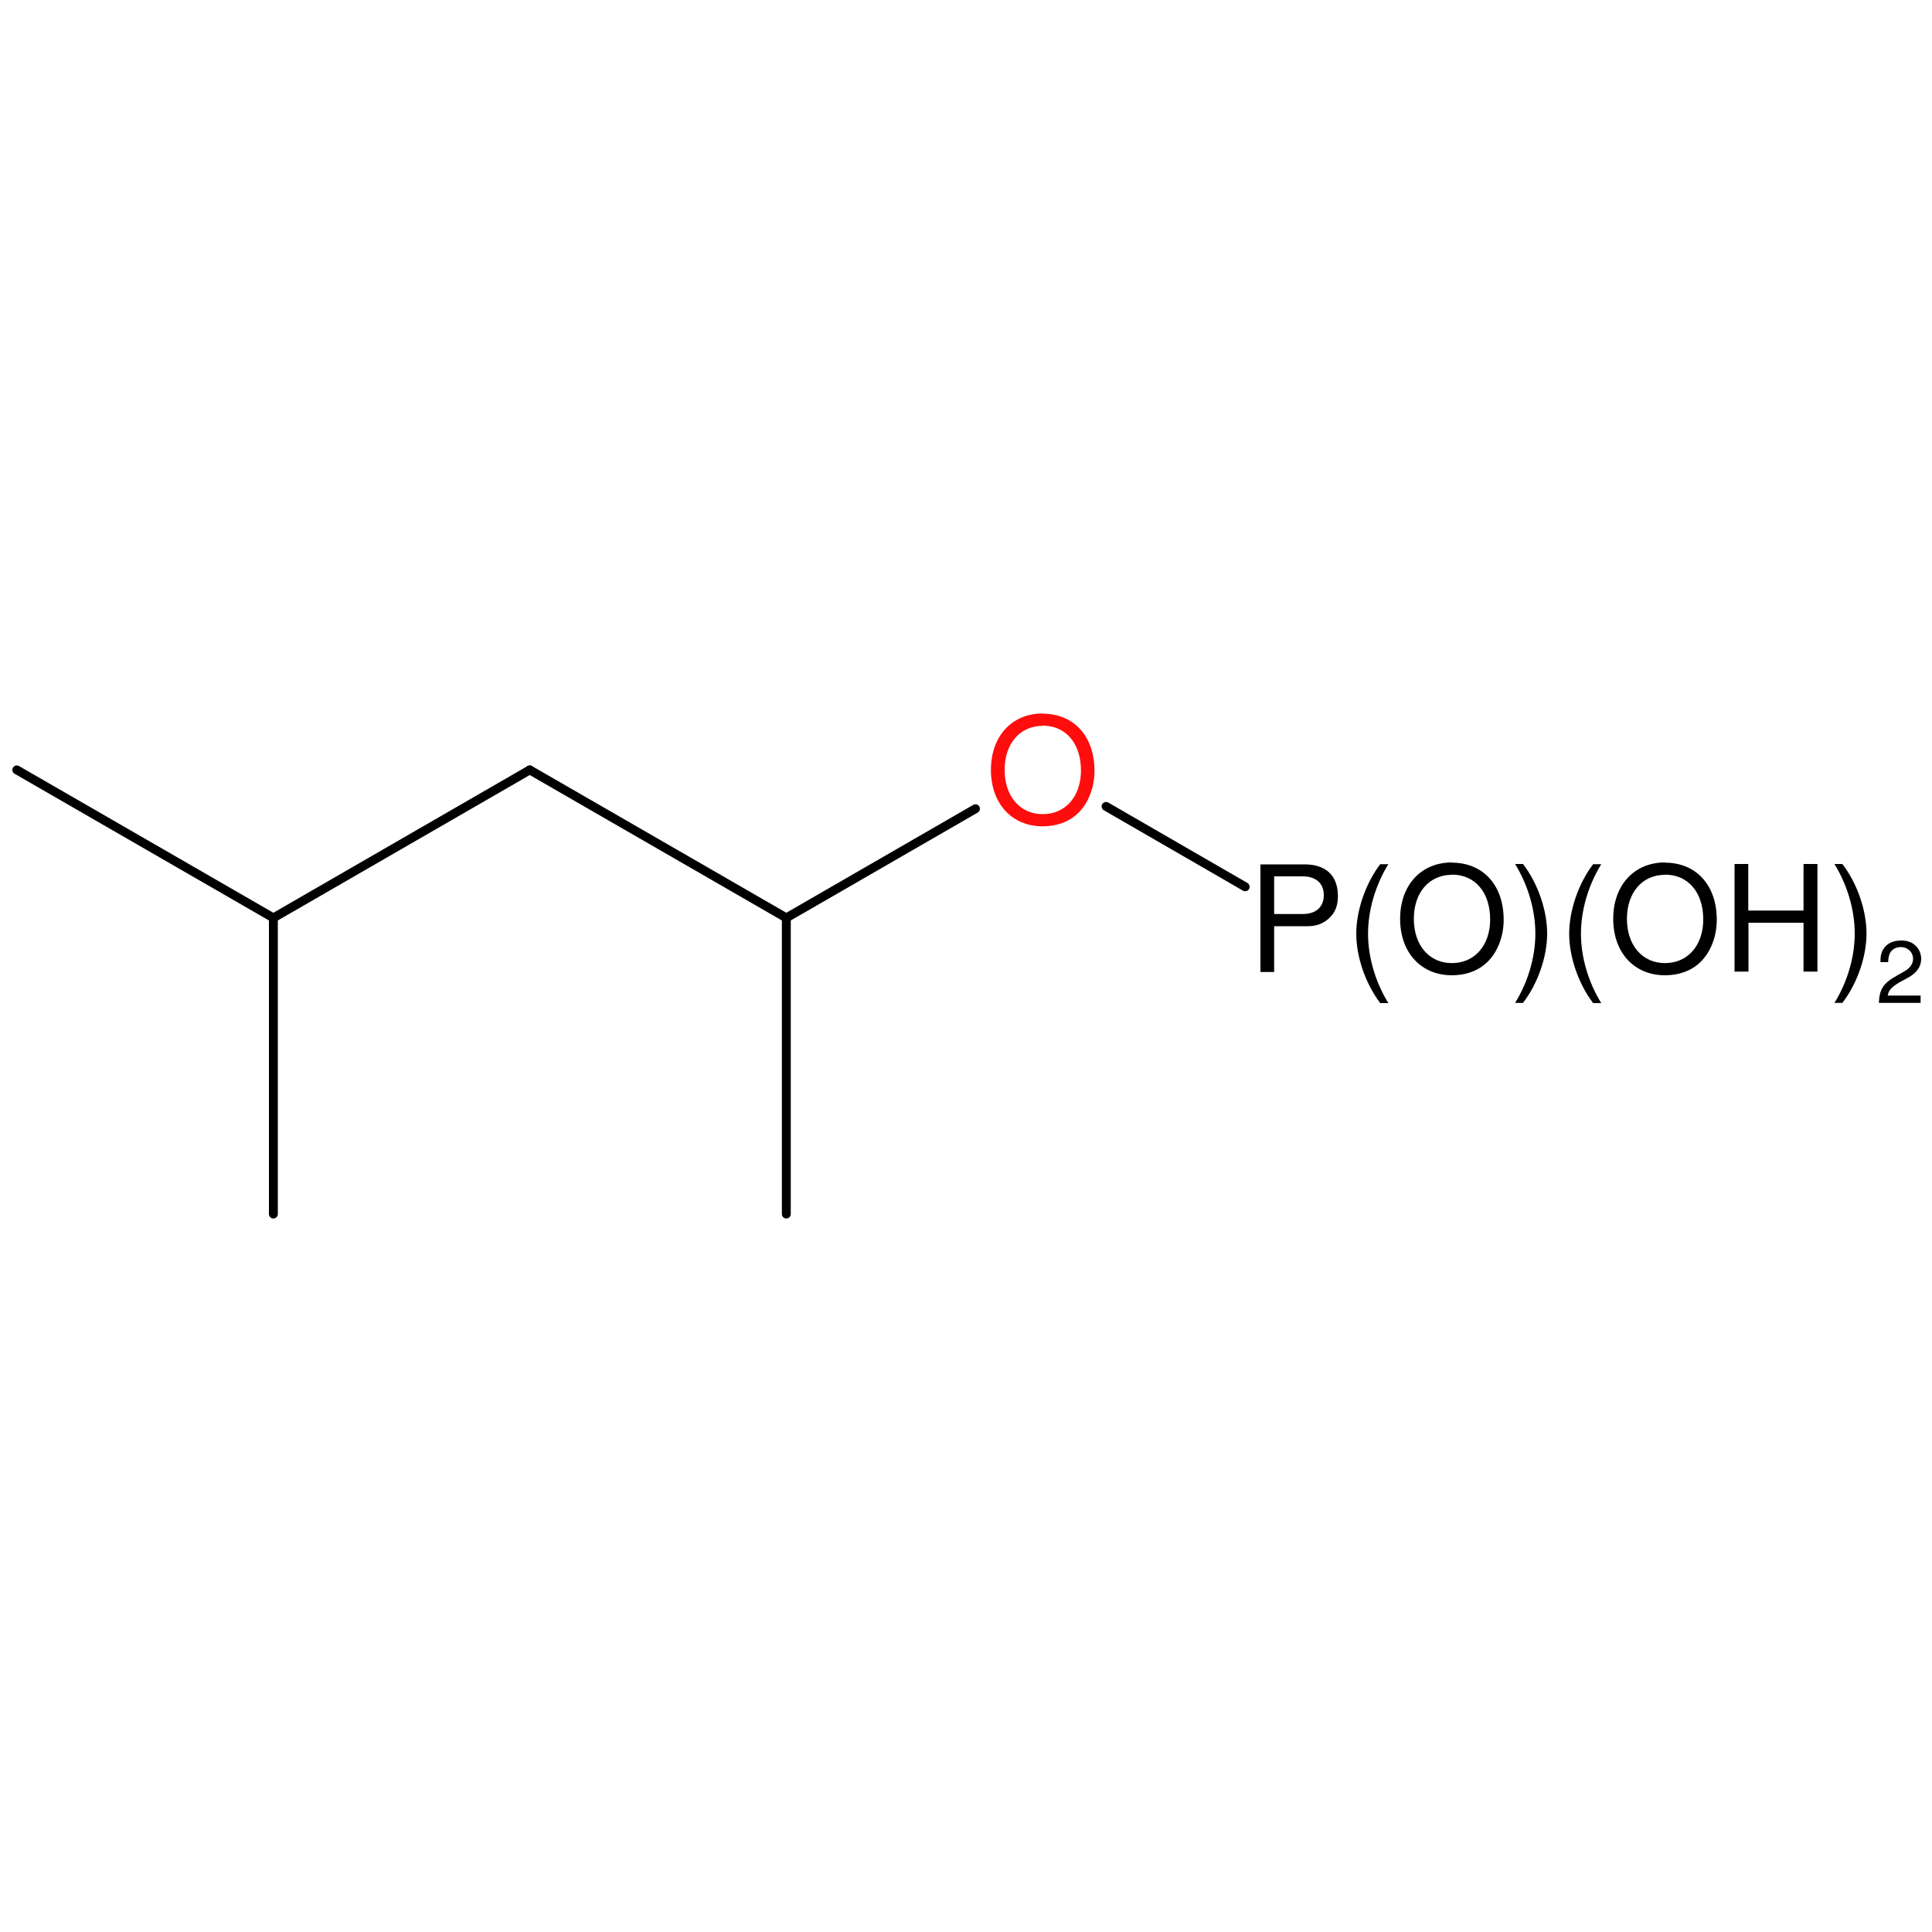
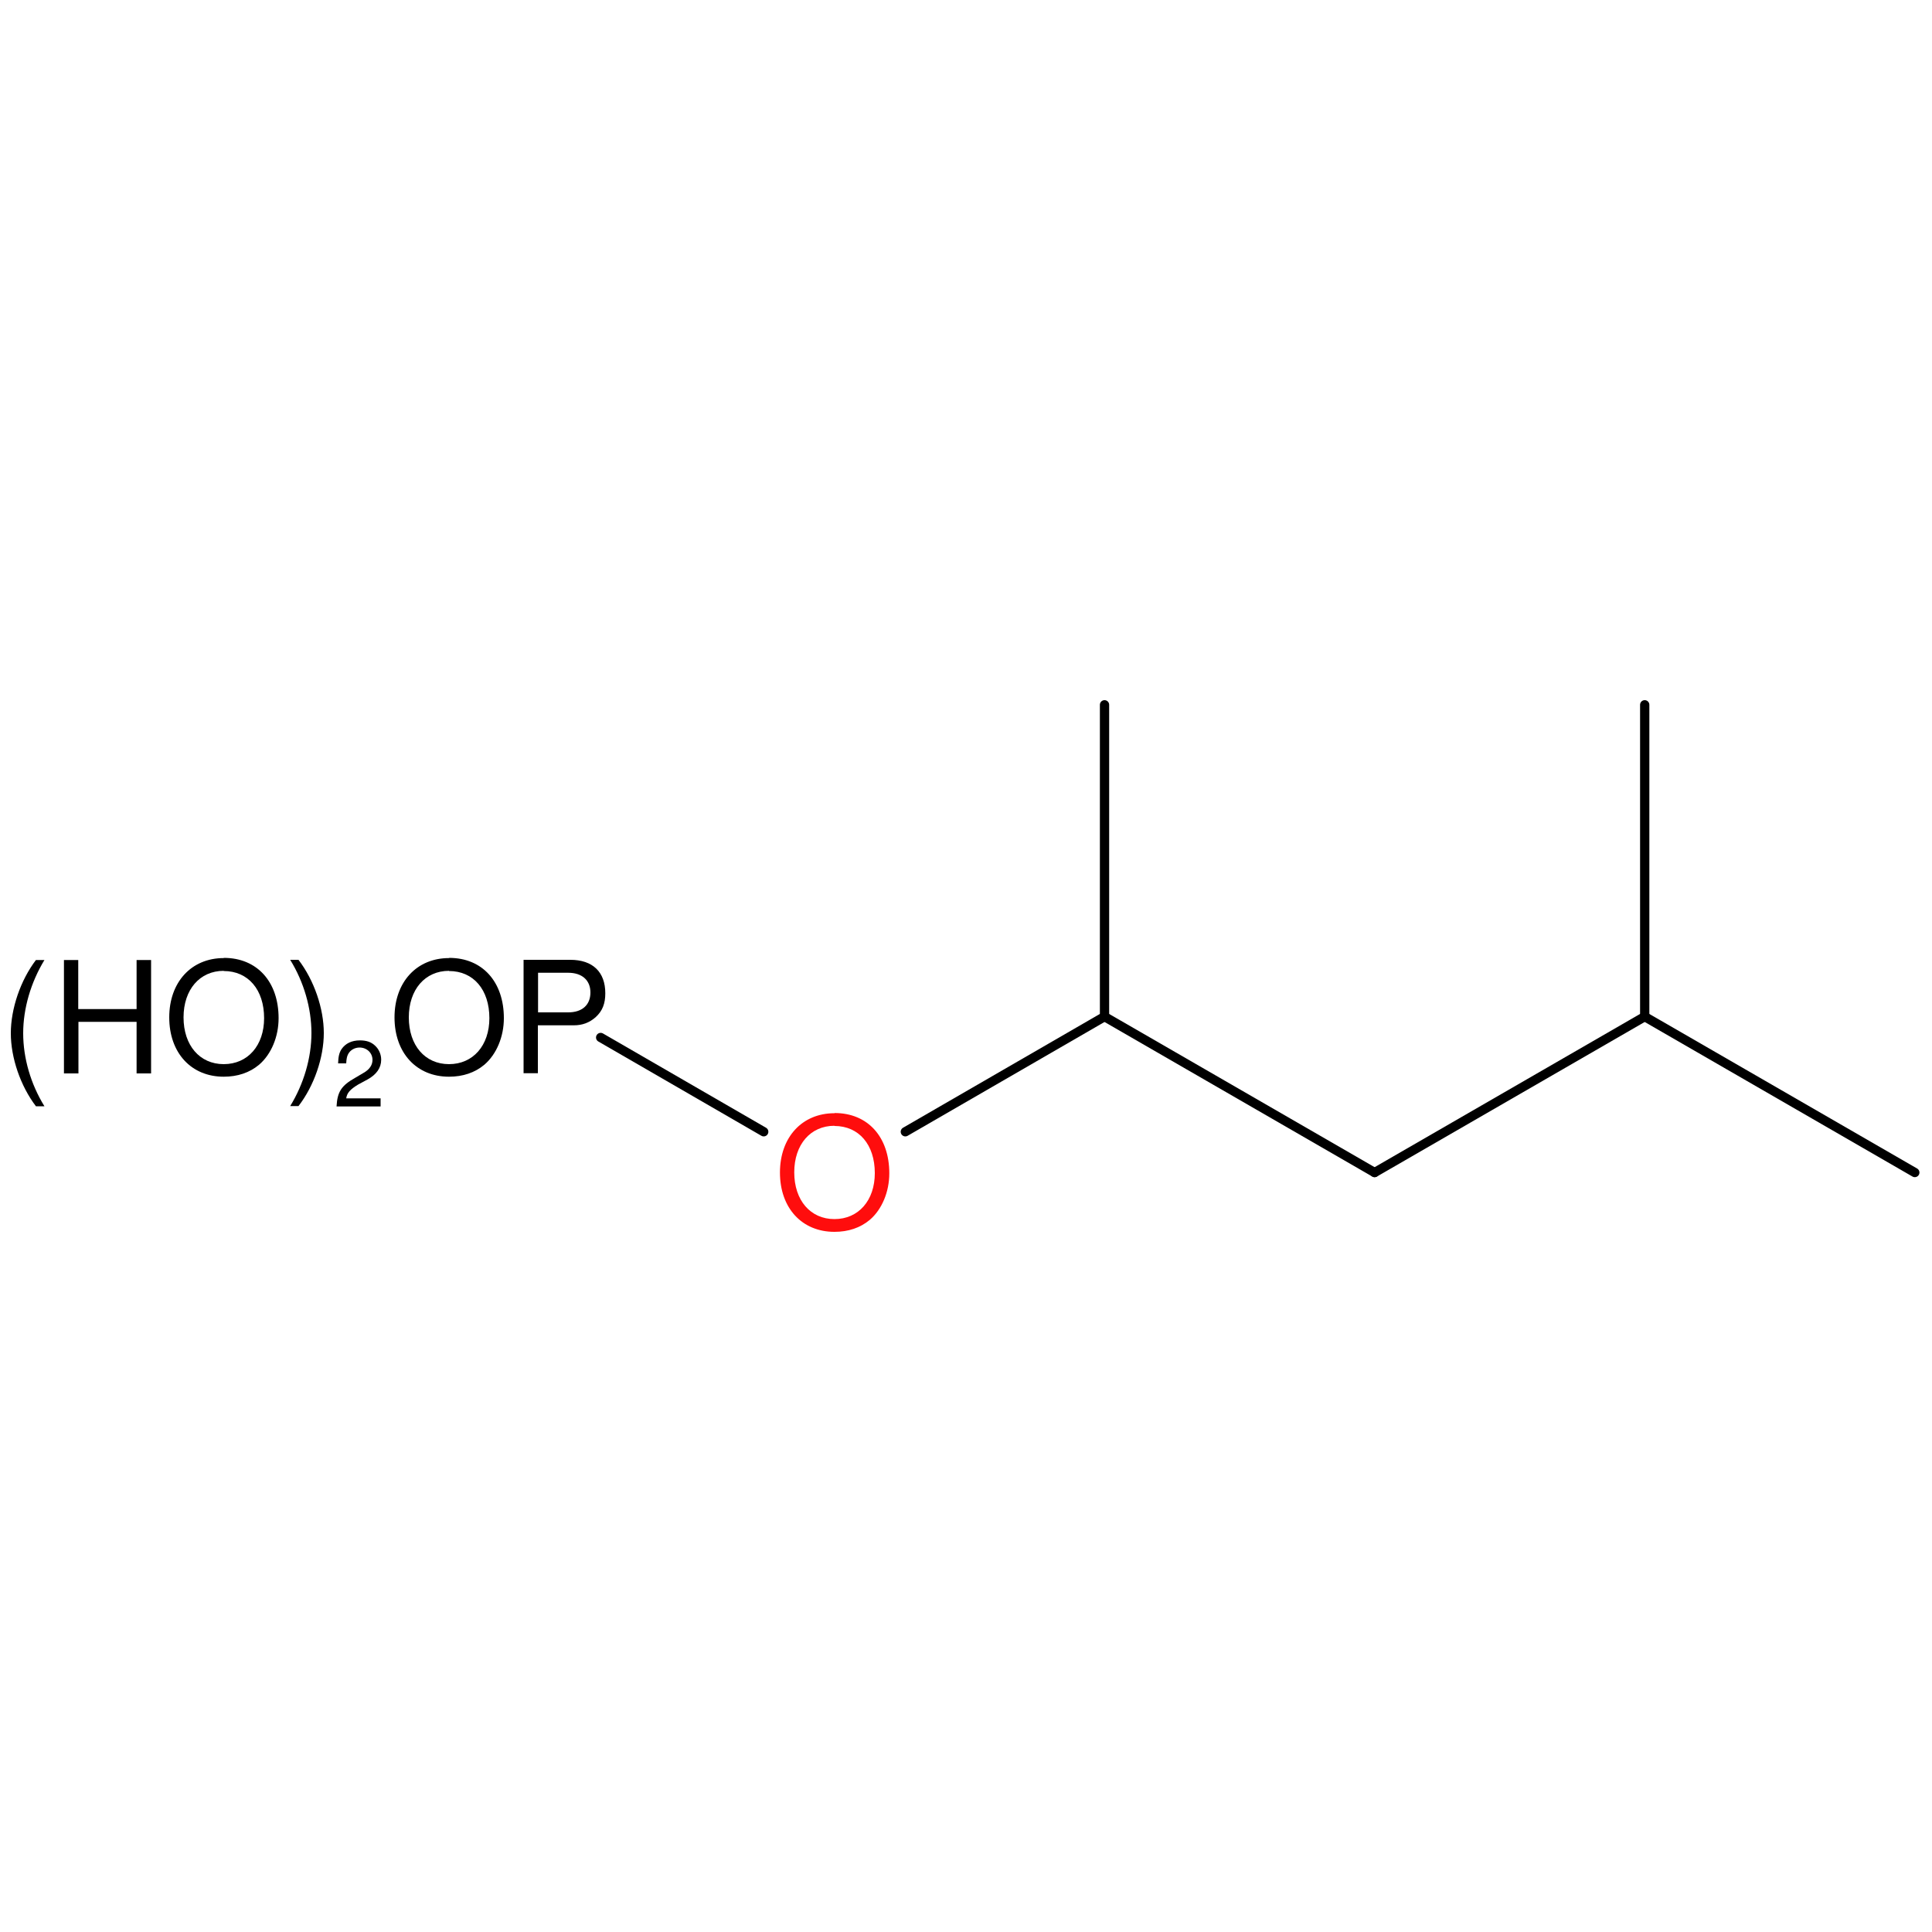
<svg xmlns="http://www.w3.org/2000/svg" version="1.2" width="100.0mm" height="100.0mm" viewBox="0 0 100.0 100.0">
-   <g stroke-linecap="round" stroke-linejoin="round" stroke="#000000" stroke-width=".46" fill="#000000">
+   <g stroke-linecap="round" stroke-linejoin="round" stroke="#000000" stroke-width=".48" fill="#000000">
    <rect x=".0" y=".0" width="100.0" height="100.0" fill="none" stroke="none" />
    <g id="mol1" class="mol">
-       <line id="mol1bnd1" class="bond" x1=".87" y1="39.85" x2="14.15" y2="47.51" />
-       <line id="mol1bnd2" class="bond" x1="14.15" y1="47.51" x2="14.15" y2="62.84" />
-       <line id="mol1bnd3" class="bond" x1="14.15" y1="47.51" x2="27.42" y2="39.85" />
-       <line id="mol1bnd4" class="bond" x1="27.42" y1="39.85" x2="40.7" y2="47.51" />
-       <line id="mol1bnd5" class="bond" x1="40.7" y1="47.51" x2="40.7" y2="62.84" />
-       <line id="mol1bnd6" class="bond" x1="40.7" y1="47.51" x2="50.49" y2="41.86" />
-       <line id="mol1bnd7" class="bond" x1="57.25" y1="41.74" x2="64.45" y2="45.9" />
-       <path id="mol1atm7" class="atom" d="M53.97 36.93c-1.6 .0 -2.68 1.18 -2.68 2.92c.0 1.74 1.08 2.92 2.68 2.92c.68 .0 1.28 -.2 1.73 -.59c.6 -.51 .95 -1.38 .95 -2.28c.0 -1.79 -1.06 -2.96 -2.69 -2.96zM53.97 37.56c1.2 .0 1.98 .92 1.98 2.32c.0 1.34 -.8 2.26 -1.98 2.26c-1.17 .0 -1.97 -.92 -1.97 -2.29c.0 -1.37 .8 -2.28 1.97 -2.28z" stroke="none" fill="#FF0D0D" />
+       <line id="mol1bnd1" class="bond" x1="99.11" y1="60.69" x2="85.13" y2="52.62" />
+       <line id="mol1bnd2" class="bond" x1="85.13" y1="52.62" x2="85.13" y2="36.48" />
+       <line id="mol1bnd3" class="bond" x1="85.13" y1="52.62" x2="71.15" y2="60.69" />
+       <line id="mol1bnd4" class="bond" x1="71.15" y1="60.69" x2="57.17" y2="52.62" />
+       <line id="mol1bnd5" class="bond" x1="57.17" y1="52.62" x2="57.17" y2="36.48" />
+       <line id="mol1bnd6" class="bond" x1="57.17" y1="52.62" x2="46.86" y2="58.58" />
+       <line id="mol1bnd7" class="bond" x1="39.53" y1="58.58" x2="31.09" y2="53.7" />
+       <path id="mol1atm7" class="atom" d="M43.19 57.62c-1.68 .0 -2.82 1.25 -2.82 3.07c.0 1.84 1.14 3.07 2.82 3.07c.72 .0 1.34 -.21 1.83 -.62c.63 -.54 1.01 -1.45 1.01 -2.41c.0 -1.88 -1.11 -3.12 -2.83 -3.12zM43.19 58.28c1.27 .0 2.09 .97 2.09 2.44c.0 1.41 -.84 2.38 -2.09 2.38c-1.24 .0 -2.08 -.97 -2.08 -2.42c.0 -1.44 .84 -2.41 2.08 -2.41z" stroke="none" fill="#FF0D0D" />
      <g id="mol1atm8" class="atom">
-         <path d="M65.95 47.94h1.75c.43 .0 .77 -.13 1.07 -.39c.34 -.31 .48 -.67 .48 -1.17c.0 -1.05 -.61 -1.64 -1.72 -1.64h-2.29v5.57h.71v-2.36zM65.95 47.31v-1.95h1.48c.69 .0 1.09 .37 1.09 .97c.0 .61 -.4 .98 -1.09 .98h-1.48zM71.44 44.73c-.76 1.0 -1.24 2.4 -1.24 3.6c.0 1.2 .48 2.59 1.24 3.59h.42c-.67 -1.09 -1.05 -2.37 -1.05 -3.59c.0 -1.22 .38 -2.51 1.05 -3.6h-.42zM75.15 44.64c-1.6 .0 -2.68 1.18 -2.68 2.92c.0 1.74 1.08 2.92 2.68 2.92c.68 .0 1.28 -.2 1.73 -.59c.6 -.51 .95 -1.38 .95 -2.28c.0 -1.79 -1.06 -2.96 -2.69 -2.96zM75.15 45.27c1.2 .0 1.98 .92 1.98 2.32c.0 1.34 -.8 2.26 -1.98 2.26c-1.17 .0 -1.97 -.92 -1.97 -2.29c.0 -1.37 .8 -2.28 1.97 -2.28zM78.83 51.91c.77 -1.0 1.25 -2.39 1.25 -3.59c.0 -1.2 -.48 -2.6 -1.25 -3.6h-.41c.67 1.09 1.05 2.38 1.05 3.6c.0 1.22 -.38 2.51 -1.05 3.59h.41zM82.46 44.73c-.76 1.0 -1.24 2.4 -1.24 3.6c.0 1.2 .48 2.59 1.24 3.59h.42c-.67 -1.09 -1.05 -2.37 -1.05 -3.59c.0 -1.22 .38 -2.51 1.05 -3.6h-.42zM86.18 44.64c-1.6 .0 -2.68 1.18 -2.68 2.92c.0 1.74 1.08 2.92 2.68 2.92c.68 .0 1.28 -.2 1.73 -.59c.6 -.51 .95 -1.38 .95 -2.28c.0 -1.79 -1.06 -2.96 -2.69 -2.96zM86.18 45.27c1.2 .0 1.98 .92 1.98 2.32c.0 1.34 -.8 2.26 -1.98 2.26c-1.17 .0 -1.97 -.92 -1.97 -2.29c.0 -1.37 .8 -2.28 1.97 -2.28zM93.35 47.76v2.53h.72v-5.57h-.72v2.41h-2.86v-2.41h-.71v5.57h.72v-2.53h2.85zM95.36 51.91c.77 -1.0 1.25 -2.39 1.25 -3.59c.0 -1.2 -.48 -2.6 -1.25 -3.6h-.41c.67 1.09 1.05 2.38 1.05 3.6c.0 1.22 -.38 2.51 -1.05 3.59h.41z" stroke="none" />
-         <path d="M99.42 51.53h-1.71c.04 -.27 .19 -.43 .58 -.67l.46 -.25c.46 -.25 .69 -.58 .69 -.98c.0 -.27 -.11 -.52 -.3 -.69c-.19 -.18 -.43 -.26 -.74 -.26c-.41 .0 -.72 .15 -.9 .42c-.12 .17 -.17 .37 -.17 .7h.4c.01 -.22 .04 -.35 .09 -.46c.1 -.2 .32 -.32 .56 -.32c.36 .0 .64 .26 .64 .61c.0 .25 -.15 .47 -.44 .64l-.42 .24c-.68 .38 -.88 .69 -.91 1.4h2.16v-.4z" stroke="none" />
+         <path d="M23.24 49.59c-1.68 .0 -2.82 1.25 -2.82 3.07c.0 1.84 1.14 3.07 2.82 3.07c.72 .0 1.34 -.21 1.83 -.62c.63 -.54 1.01 -1.45 1.01 -2.41c.0 -1.88 -1.11 -3.12 -2.83 -3.12zM23.24 50.26c1.27 .0 2.09 .97 2.09 2.44c.0 1.41 -.84 2.38 -2.09 2.38c-1.24 .0 -2.08 -.97 -2.08 -2.42c.0 -1.44 .84 -2.41 2.08 -2.41zM27.85 53.07h1.85c.45 .0 .81 -.14 1.13 -.42c.36 -.33 .5 -.71 .5 -1.24c.0 -1.1 -.65 -1.73 -1.81 -1.73h-2.42v5.87h.74v-2.48zM27.85 52.41v-2.06h1.56c.72 .0 1.15 .39 1.15 1.02c.0 .65 -.43 1.03 -1.15 1.03h-1.56z" stroke="none" />
+         <path d="M1.86 49.69c-.8 1.05 -1.3 2.52 -1.3 3.79c.0 1.27 .5 2.73 1.3 3.78h.44c-.71 -1.15 -1.1 -2.49 -1.1 -3.78c.0 -1.29 .4 -2.64 1.1 -3.79h-.44zM7.07 52.89v2.67h.75v-5.87h-.75v2.54h-3.02v-2.54h-.74v5.87h.75v-2.67h3.01zM11.58 49.59c-1.68 .0 -2.82 1.25 -2.82 3.07c.0 1.84 1.14 3.07 2.82 3.07c.72 .0 1.34 -.21 1.83 -.62c.63 -.54 1.01 -1.45 1.01 -2.41c.0 -1.88 -1.11 -3.12 -2.83 -3.12zM11.58 50.26c1.27 .0 2.09 .97 2.09 2.44c.0 1.41 -.84 2.38 -2.09 2.38c-1.24 .0 -2.08 -.97 -2.08 -2.42c.0 -1.44 .84 -2.41 2.08 -2.41zM15.45 57.25c.81 -1.05 1.31 -2.51 1.31 -3.78c.0 -1.27 -.5 -2.73 -1.31 -3.79h-.43c.71 1.15 1.1 2.5 1.1 3.79c.0 1.29 -.4 2.64 -1.1 3.78h.43z" stroke="none" />
+         <path d="M19.72 56.85h-1.8c.04 -.28 .2 -.46 .61 -.71l.48 -.26c.48 -.26 .72 -.61 .72 -1.03c.0 -.28 -.12 -.55 -.32 -.73c-.2 -.19 -.45 -.27 -.78 -.27c-.43 .0 -.75 .16 -.95 .45c-.12 .18 -.17 .39 -.18 .74h.42c.01 -.23 .04 -.37 .1 -.48c.11 -.21 .34 -.34 .59 -.34c.38 .0 .67 .28 .67 .64c.0 .27 -.16 .5 -.46 .67l-.44 .26c-.71 .4 -.92 .72 -.96 1.48h2.28v-.42z" stroke="none" />
      </g>
    </g>
  </g>
</svg>
